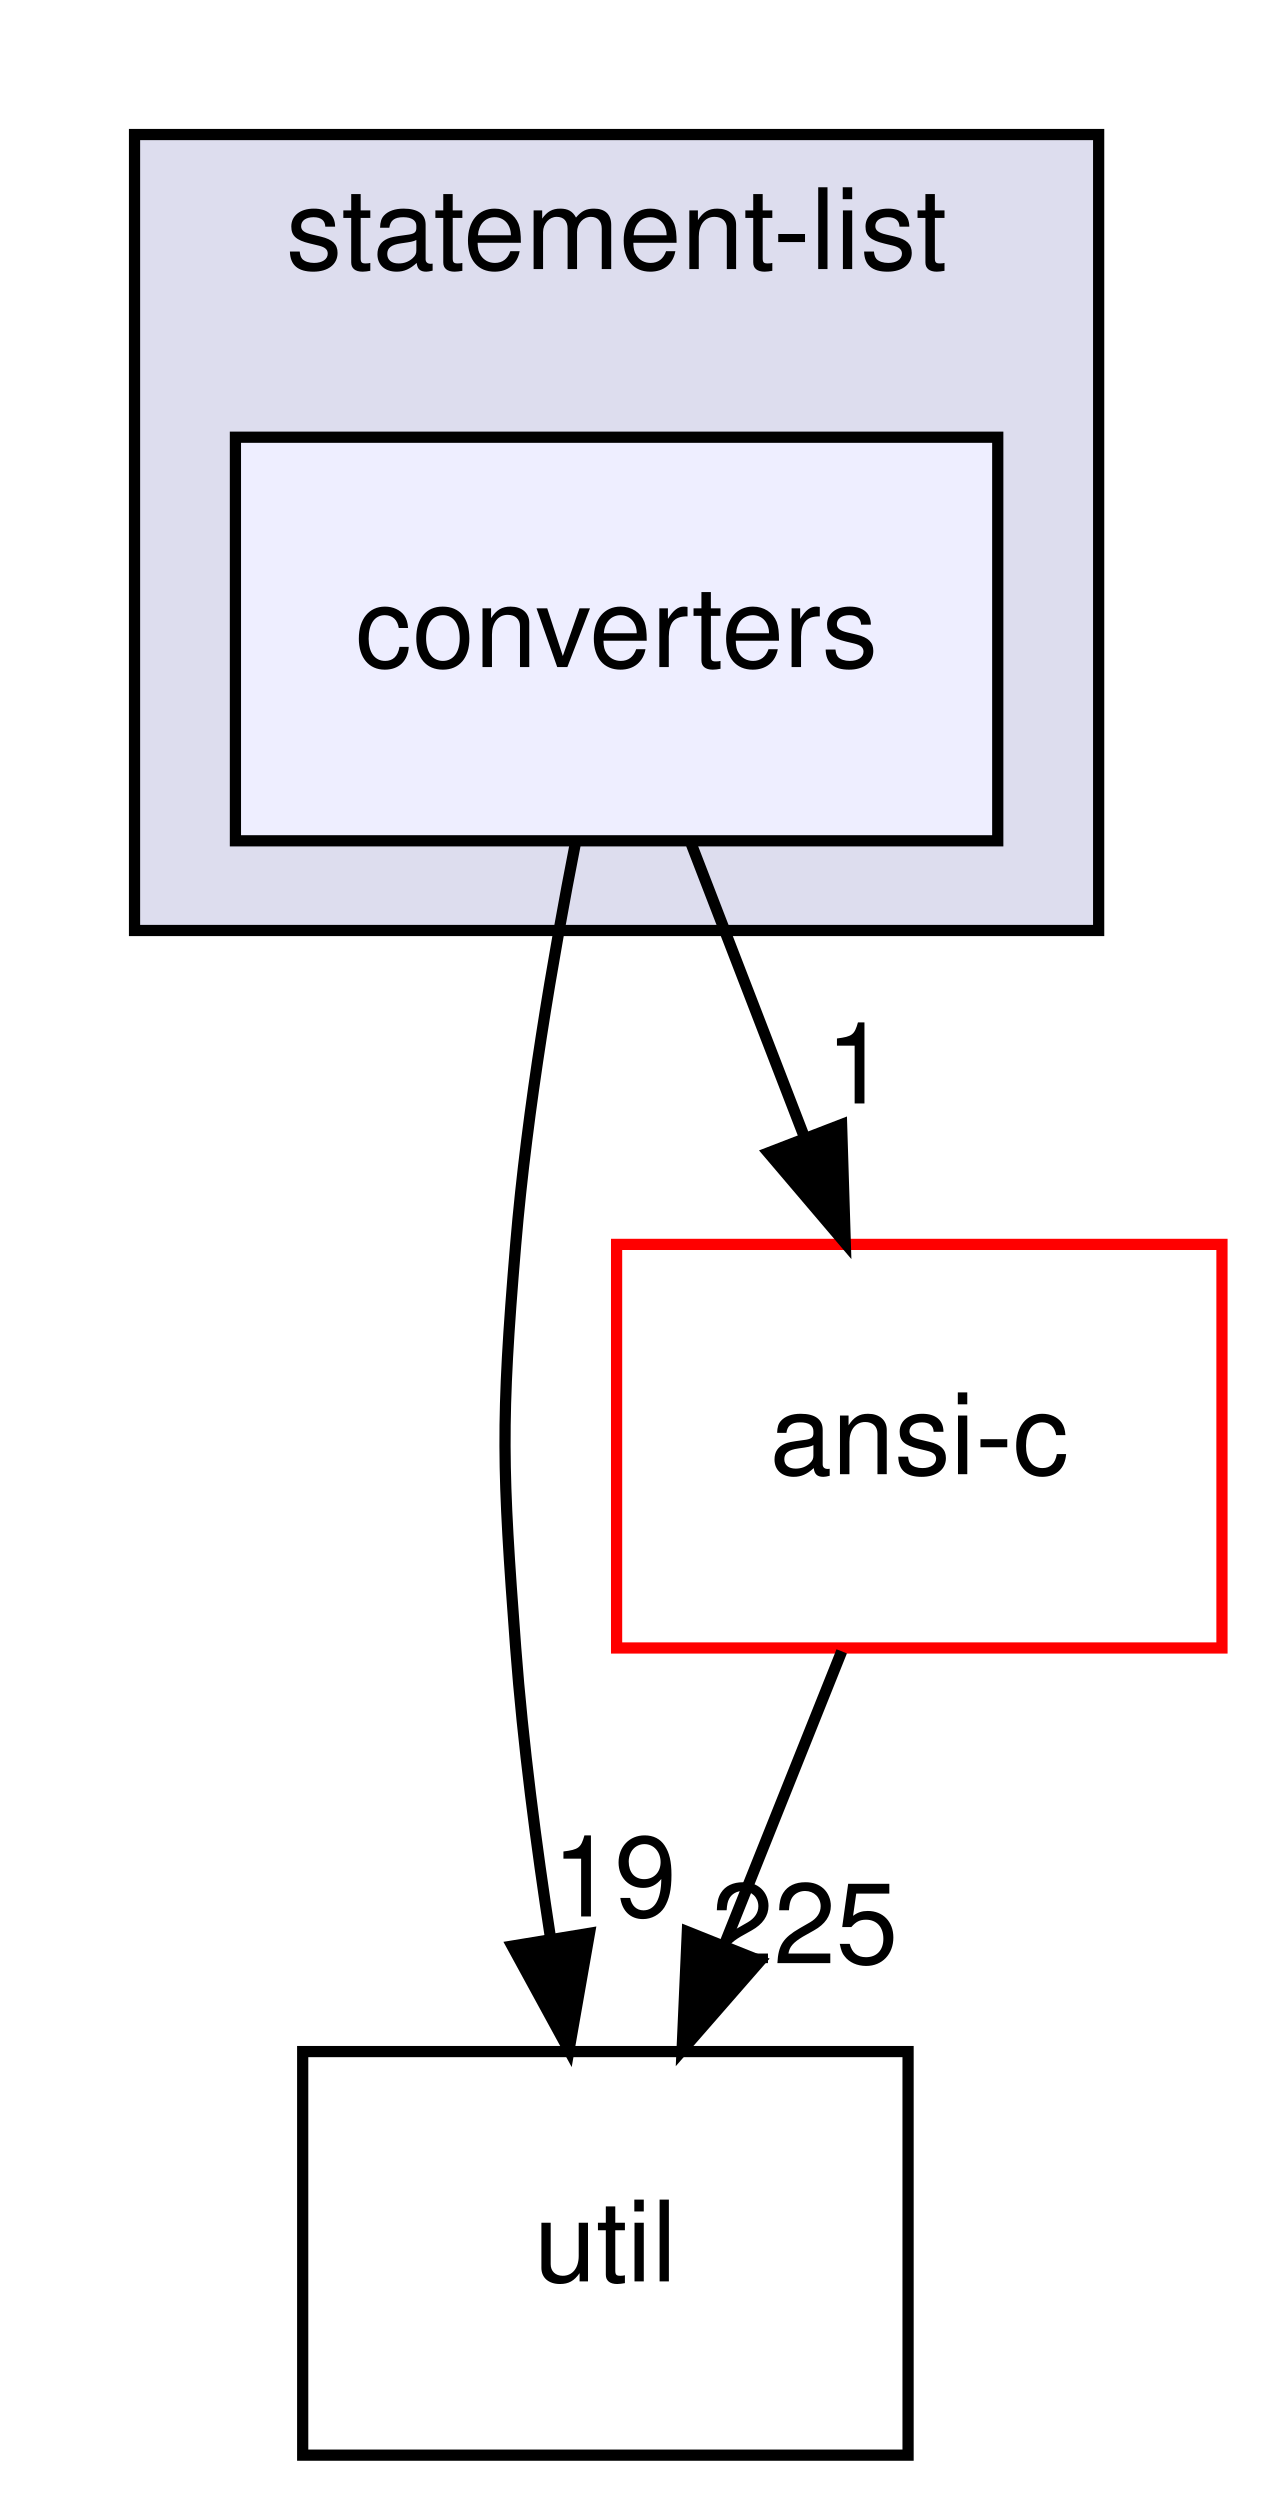
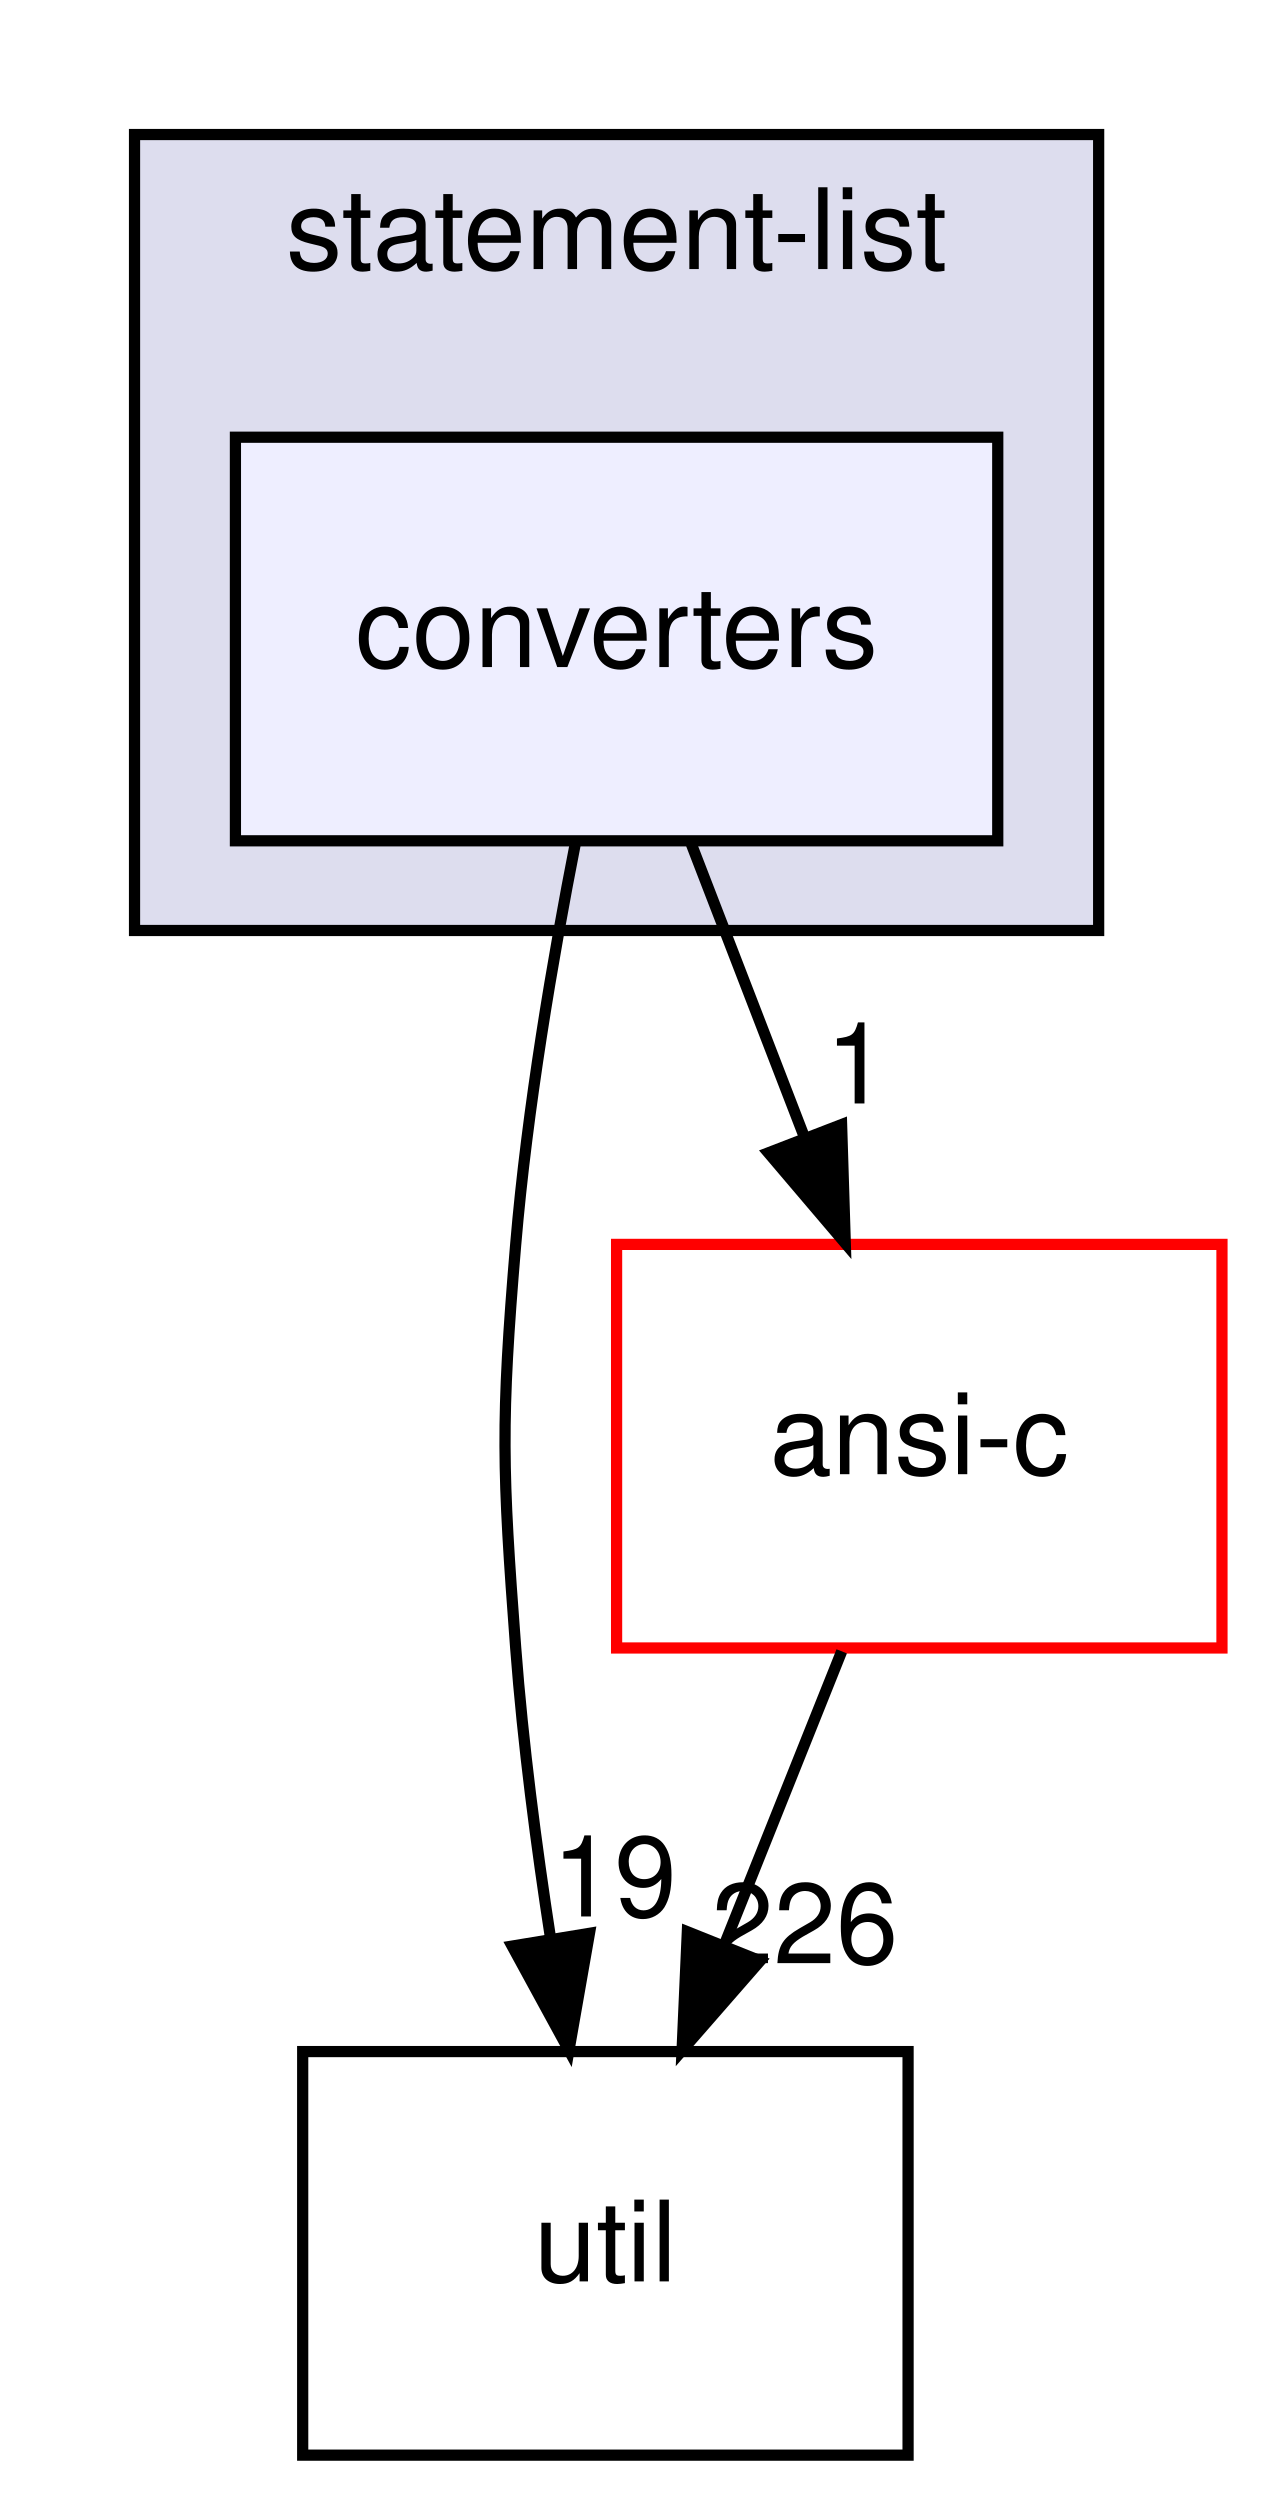
<svg xmlns="http://www.w3.org/2000/svg" xmlns:xlink="http://www.w3.org/1999/xlink" width="113pt" height="223pt" viewBox="0.00 0.00 113.00 223.00">
  <g id="graph0" class="graph" transform="scale(1 1) rotate(0) translate(4 219)">
    <g id="clust1" class="cluster">
      <g id="a_clust1">
        <a xlink:href="dir_b07bf236952c3592a6d7528977374205.html" target="_top" xlink:title="statement-list">
          <polygon fill="#ddddee" stroke="black" points="8,-136 8,-207 94,-207 94,-136 8,-136" />
          <text text-anchor="middle" x="51" y="-195" font-family="Helvetica,sans-Serif" font-size="10.00">statement-list</text>
        </a>
      </g>
    </g>
    <g id="node1" class="node">
      <g id="a_node1">
        <a xlink:href="dir_4db77c5e62fa3ca9d354d1023f274efc.html" target="_top" xlink:title="converters">
          <polygon fill="#eeeeff" stroke="black" points="85,-180 17,-180 17,-144 85,-144 85,-180" />
          <text text-anchor="middle" x="51" y="-159.5" font-family="Helvetica,sans-Serif" font-size="10.00">converters</text>
        </a>
      </g>
    </g>
    <g id="node2" class="node">
      <g id="a_node2">
        <a xlink:href="dir_b7878ad5ecbf2506f4125b9d34c97e45.html" target="_top" xlink:title="util">
          <polygon fill="none" stroke="black" points="77,-36 23,-36 23,0 77,0 77,-36" />
          <text text-anchor="middle" x="50" y="-15.5" font-family="Helvetica,sans-Serif" font-size="10.00">util</text>
        </a>
      </g>
    </g>
    <g id="edge2" class="edge">
      <path fill="none" stroke="black" d="M47.35,-143.91C45.32,-133.57 43.02,-120.09 42,-108 40.66,-92.06 40.8,-87.96 42,-72 42.64,-63.52 43.84,-54.34 45.12,-46.04" />
      <polygon fill="black" stroke="black" points="48.58,-46.55 46.75,-36.11 41.68,-45.41 48.58,-46.55" />
      <g id="a_edge2-headlabel">
        <a xlink:href="dir_000069_000035.html" target="_top" xlink:title="19">
          <text text-anchor="middle" x="50.8" y="-48.05" font-family="Helvetica,sans-Serif" font-size="10.00">19</text>
        </a>
      </g>
    </g>
    <g id="node3" class="node">
      <g id="a_node3">
        <a xlink:href="dir_f88182c44268ef6b082d02d66ccc5f99.html" target="_top" xlink:title="ansi-c">
          <polygon fill="none" stroke="red" points="105,-108 51,-108 51,-72 105,-72 105,-108" />
          <text text-anchor="middle" x="78" y="-87.5" font-family="Helvetica,sans-Serif" font-size="10.00">ansi-c</text>
        </a>
      </g>
    </g>
    <g id="edge3" class="edge">
      <path fill="none" stroke="black" d="M57.67,-143.7C60.71,-135.81 64.38,-126.3 67.76,-117.55" />
      <polygon fill="black" stroke="black" points="71.07,-118.69 71.4,-108.1 64.54,-116.17 71.07,-118.69" />
      <g id="a_edge3-headlabel">
        <a xlink:href="dir_000069_000012.html" target="_top" xlink:title="1">
          <text text-anchor="middle" x="72.42" y="-120.57" font-family="Helvetica,sans-Serif" font-size="10.00">1</text>
        </a>
      </g>
    </g>
    <g id="edge1" class="edge">
      <path fill="none" stroke="black" d="M71.08,-71.7C67.93,-63.81 64.12,-54.3 60.62,-45.55" />
      <polygon fill="black" stroke="black" points="63.81,-44.09 56.84,-36.1 57.31,-46.69 63.81,-44.09" />
      <g id="a_edge1-headlabel">
-         <a xlink:href="dir_000012_000035.html" target="_top" xlink:title="225">
-           <text text-anchor="middle" x="67.78" y="-43.87" font-family="Helvetica,sans-Serif" font-size="10.00">225</text>
+         <a xlink:href="dir_000012_000035.html" target="_top" xlink:title="226">
+           <text text-anchor="middle" x="67.78" y="-43.87" font-family="Helvetica,sans-Serif" font-size="10.00">226</text>
        </a>
      </g>
    </g>
  </g>
</svg>
